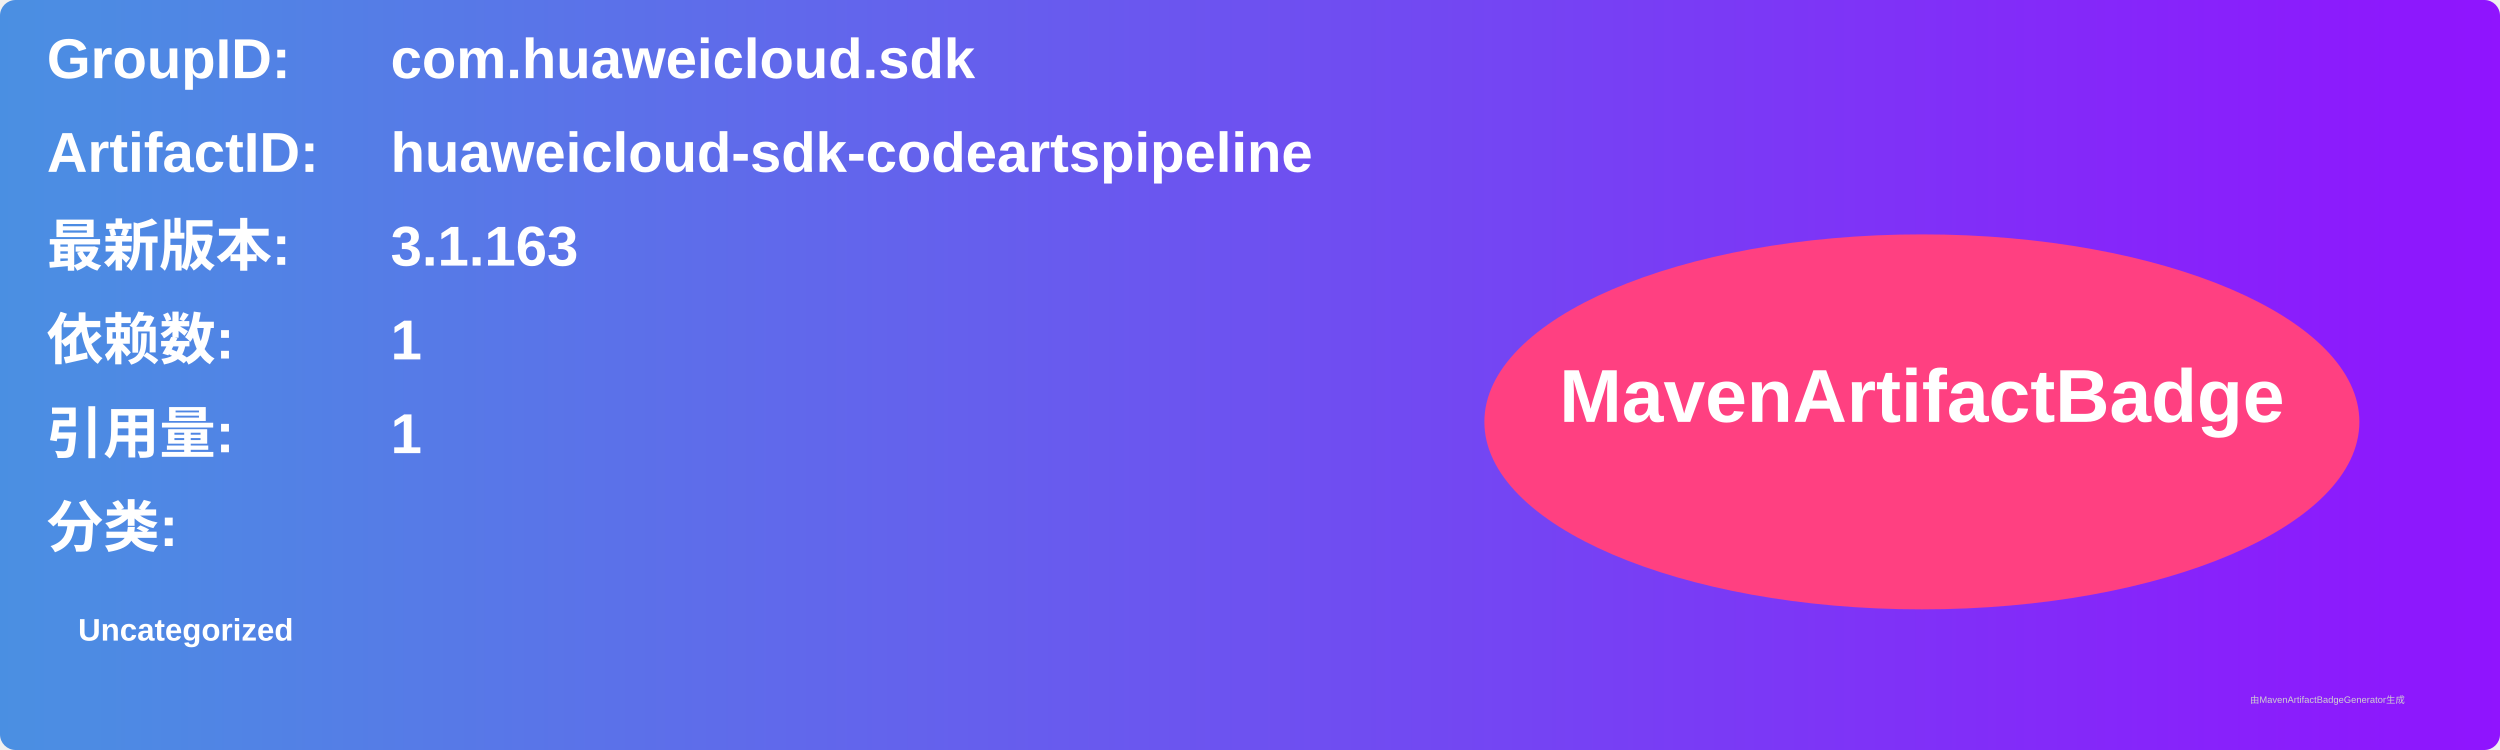
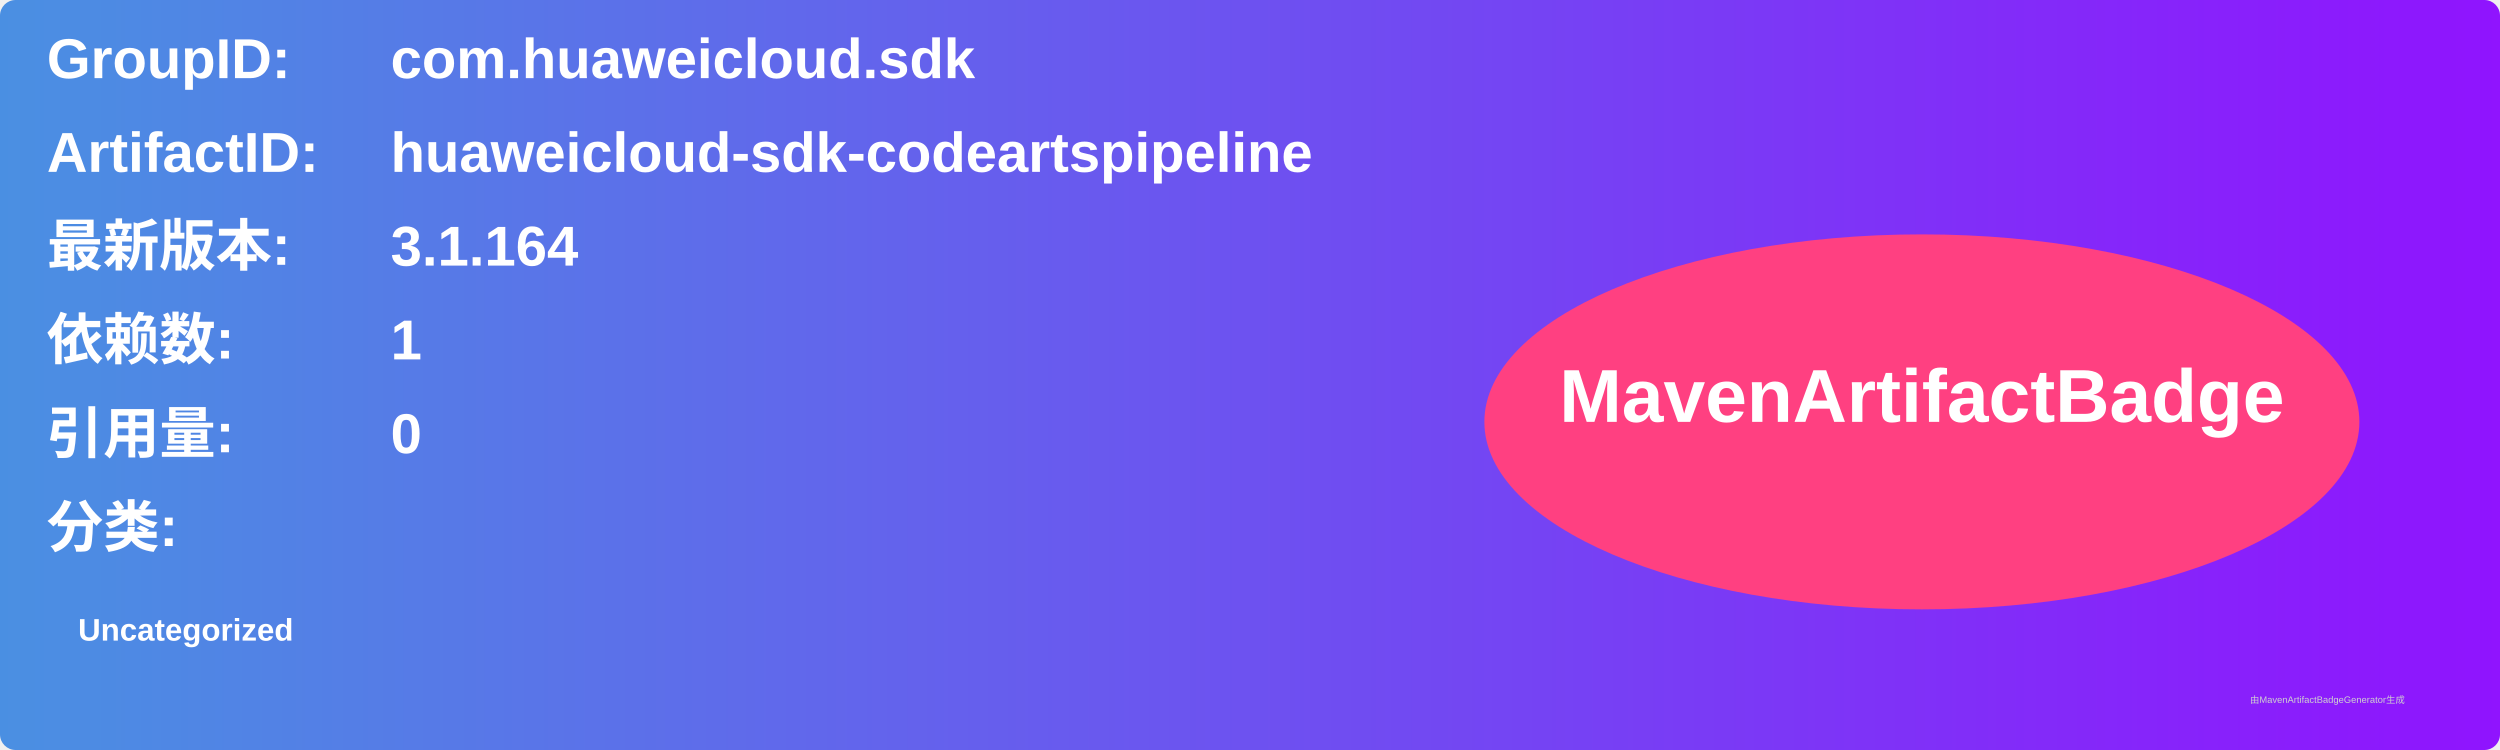
<svg xmlns="http://www.w3.org/2000/svg" width="800" height="240" viewBox="0 0 800 240">
  <linearGradient id="grad" x1="0%" y1="0%" x2="100%" y2="0%">
    <stop offset="0%" stop-color="#4a90e2" />
    <stop offset="100%" stop-color="#9013fe" />
  </linearGradient>
  <rect width="100%" height="100%" rx="5" ry="5" fill="url(#grad)" />
  <g transform="translate(15, 15)">
    <text x="0" y="10" font-family="Arial" font-size="18" fill="white" font-weight="bold" width="260">GroupID:</text>
    <text x="110" y="10" font-family="Arial" font-size="18" fill="white" font-weight="bold" width="460">com.huaweicloud.sdk</text>
    <text x="0" y="40" font-family="Arial" font-size="18" fill="white" font-weight="bold" width="260">ArtifactID:</text>
    <text x="110" y="40" font-family="Arial" font-size="18" fill="white" font-weight="bold" width="460">huaweicloud-sdk-codeartspipeline</text>
    <text x="0" y="70" font-family="Arial" font-size="18" fill="white" font-weight="bold">最新版本:</text>
    <text x="110" y="70" font-family="Arial" font-size="18" fill="white" font-weight="bold">
-       <tspan font-weight="bold">3.1.163</tspan>
+       <tspan font-weight="bold">3.1.164</tspan>
    </text>
    <text x="0" y="100" font-family="Arial" font-size="18" fill="white" font-weight="bold">依赖数: </text>
    <text x="110" y="100" font-family="Arial" font-size="18" fill="white">
      <tspan font-weight="bold">1</tspan>
    </text>
    <text x="0" y="130" font-family="Arial" font-size="18" fill="white" font-weight="bold">引用量: </text>
    <text x="110" y="130" font-family="Arial" font-size="18" fill="white">
-       <tspan font-weight="bold">1</tspan>
+       <tspan font-weight="bold">0</tspan>
    </text>
    <text x="0" y="160" font-family="Arial" font-size="18" fill="white" font-weight="bold">分类:</text>
    <text x="10" y="190" font-family="Arial" font-size="10" fill="white">
      <tspan font-weight="bold">Uncategorized</tspan>
    </text>
    <ellipse cx="600" cy="120" rx="140" ry="60" fill="#ff4081" />
    <text x="600" y="120" text-anchor="middle" font-family="Arial" font-size="24" fill="white" font-weight="bold">MavenArtifactBadge</text>
  </g>
  <text x="720" y="225" font-family="Arial" font-size="3" fill="#d0d0d0">由MavenArtifactBadgeGenerator生成</text>
</svg>
